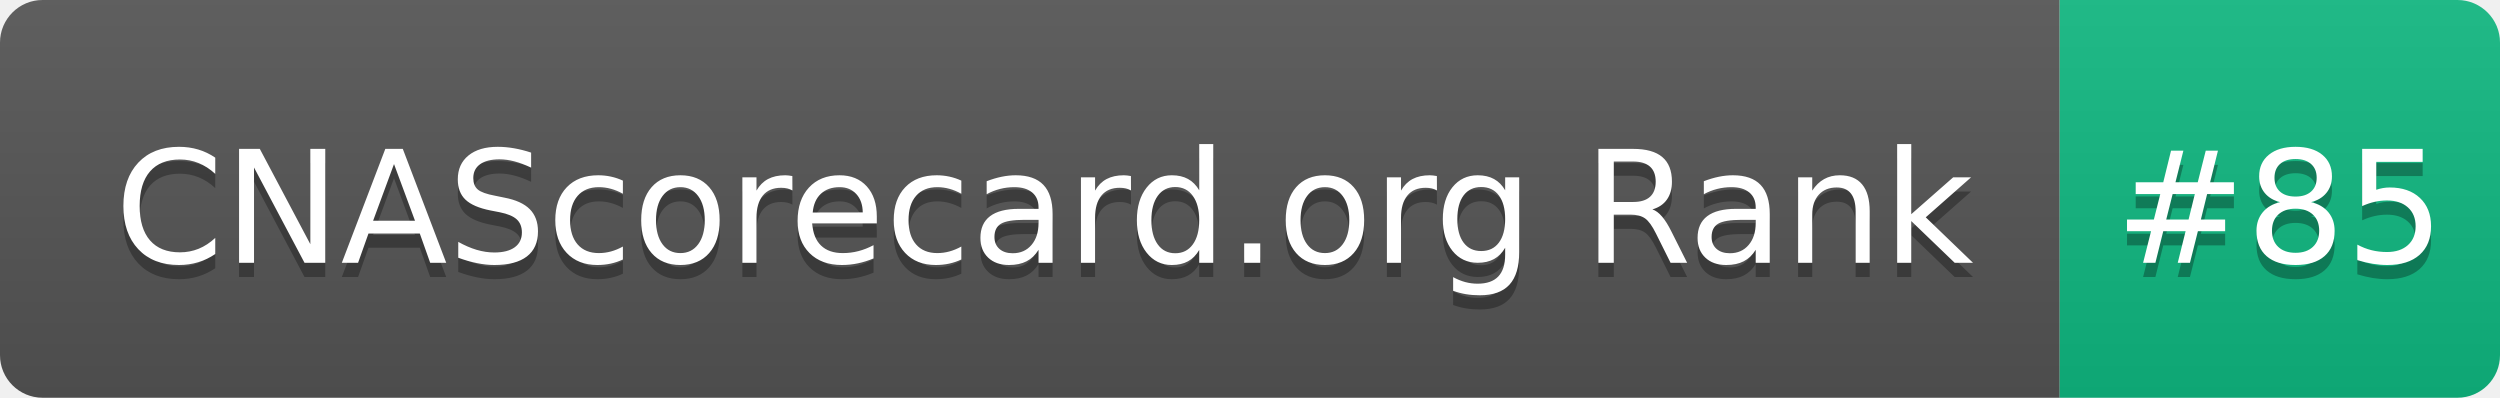
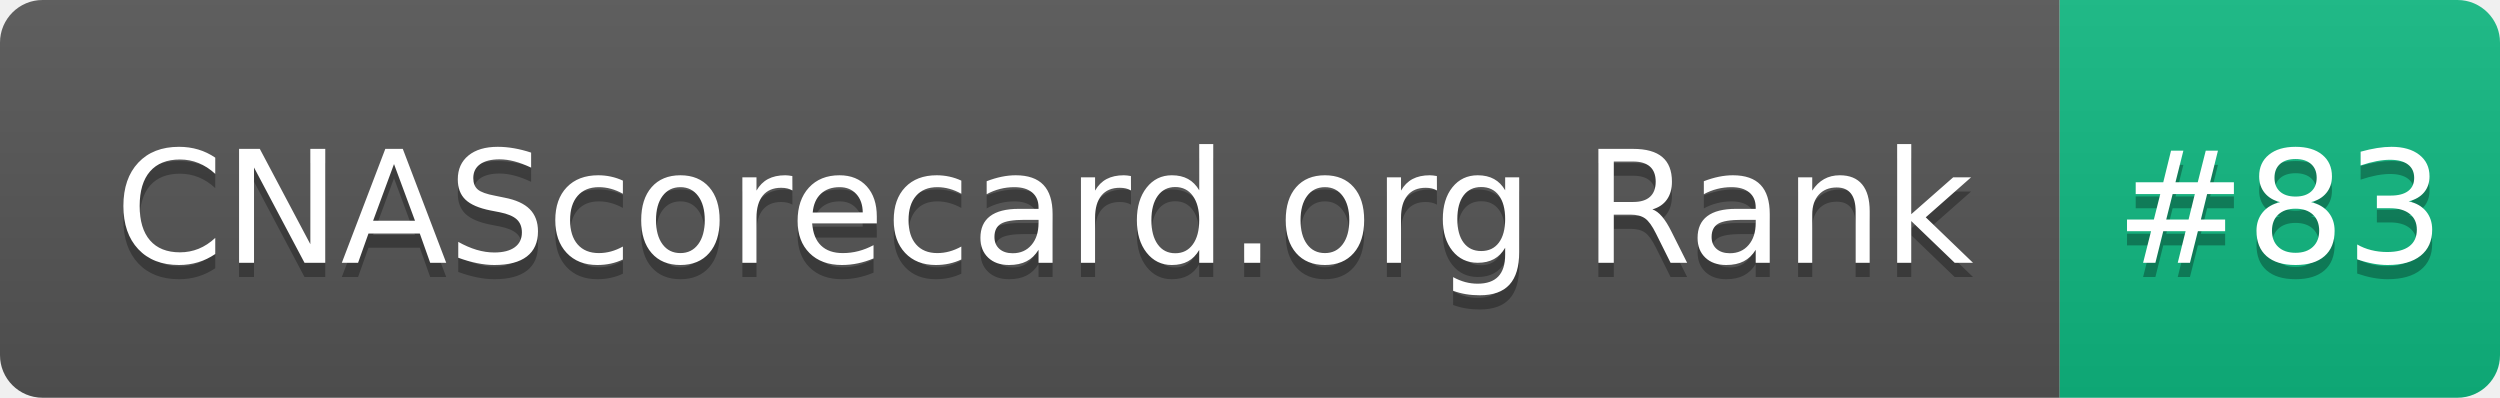
- <svg xmlns="http://www.w3.org/2000/svg" width="176" height="28" role="img" aria-label="CNAScorecard.org Rank: #85">
+ <svg xmlns="http://www.w3.org/2000/svg" width="176" height="28" role="img" aria-label="CNAScorecard.org Rank: #83">
  <linearGradient id="s" x2="0" y2="100%">
    <stop offset="0" stop-color="#bbb" stop-opacity=".1" />
    <stop offset="1" stop-opacity=".1" />
  </linearGradient>
  <clipPath id="r">
    <rect width="176" height="28" rx="3" fill="#fff" />
  </clipPath>
  <g clip-path="url(#r)">
    <rect width="145" height="28" fill="#555" />
    <rect x="145" width="31" height="28" fill="#10B981" />
    <rect width="176" height="28" fill="url(#s)" />
  </g>
  <g fill="#fff" text-anchor="middle" font-family="Verdana,Geneva,DejaVu Sans,sans-serif" text-rendering="geometricPrecision" font-size="110">
    <text aria-hidden="true" x="735" y="195" fill="#010101" fill-opacity=".3" transform="scale(.1)" textLength="1350">CNAScorecard.org Rank</text>
    <text x="735" y="185" transform="scale(.1)" fill="#fff" textLength="1350">CNAScorecard.org Rank</text>
-     <text aria-hidden="true" x="1605" y="195" fill="#010101" fill-opacity=".3" transform="scale(.1)" textLength="210">#85</text>
-     <text x="1605" y="185" transform="scale(.1)" fill="#fff" textLength="210">#85</text>
+     <text aria-hidden="true" x="1605" y="195" fill="#010101" fill-opacity=".3" transform="scale(.1)" textLength="210">#83</text>
+     <text x="1605" y="185" transform="scale(.1)" fill="#fff" textLength="210">#83</text>
  </g>
</svg>
